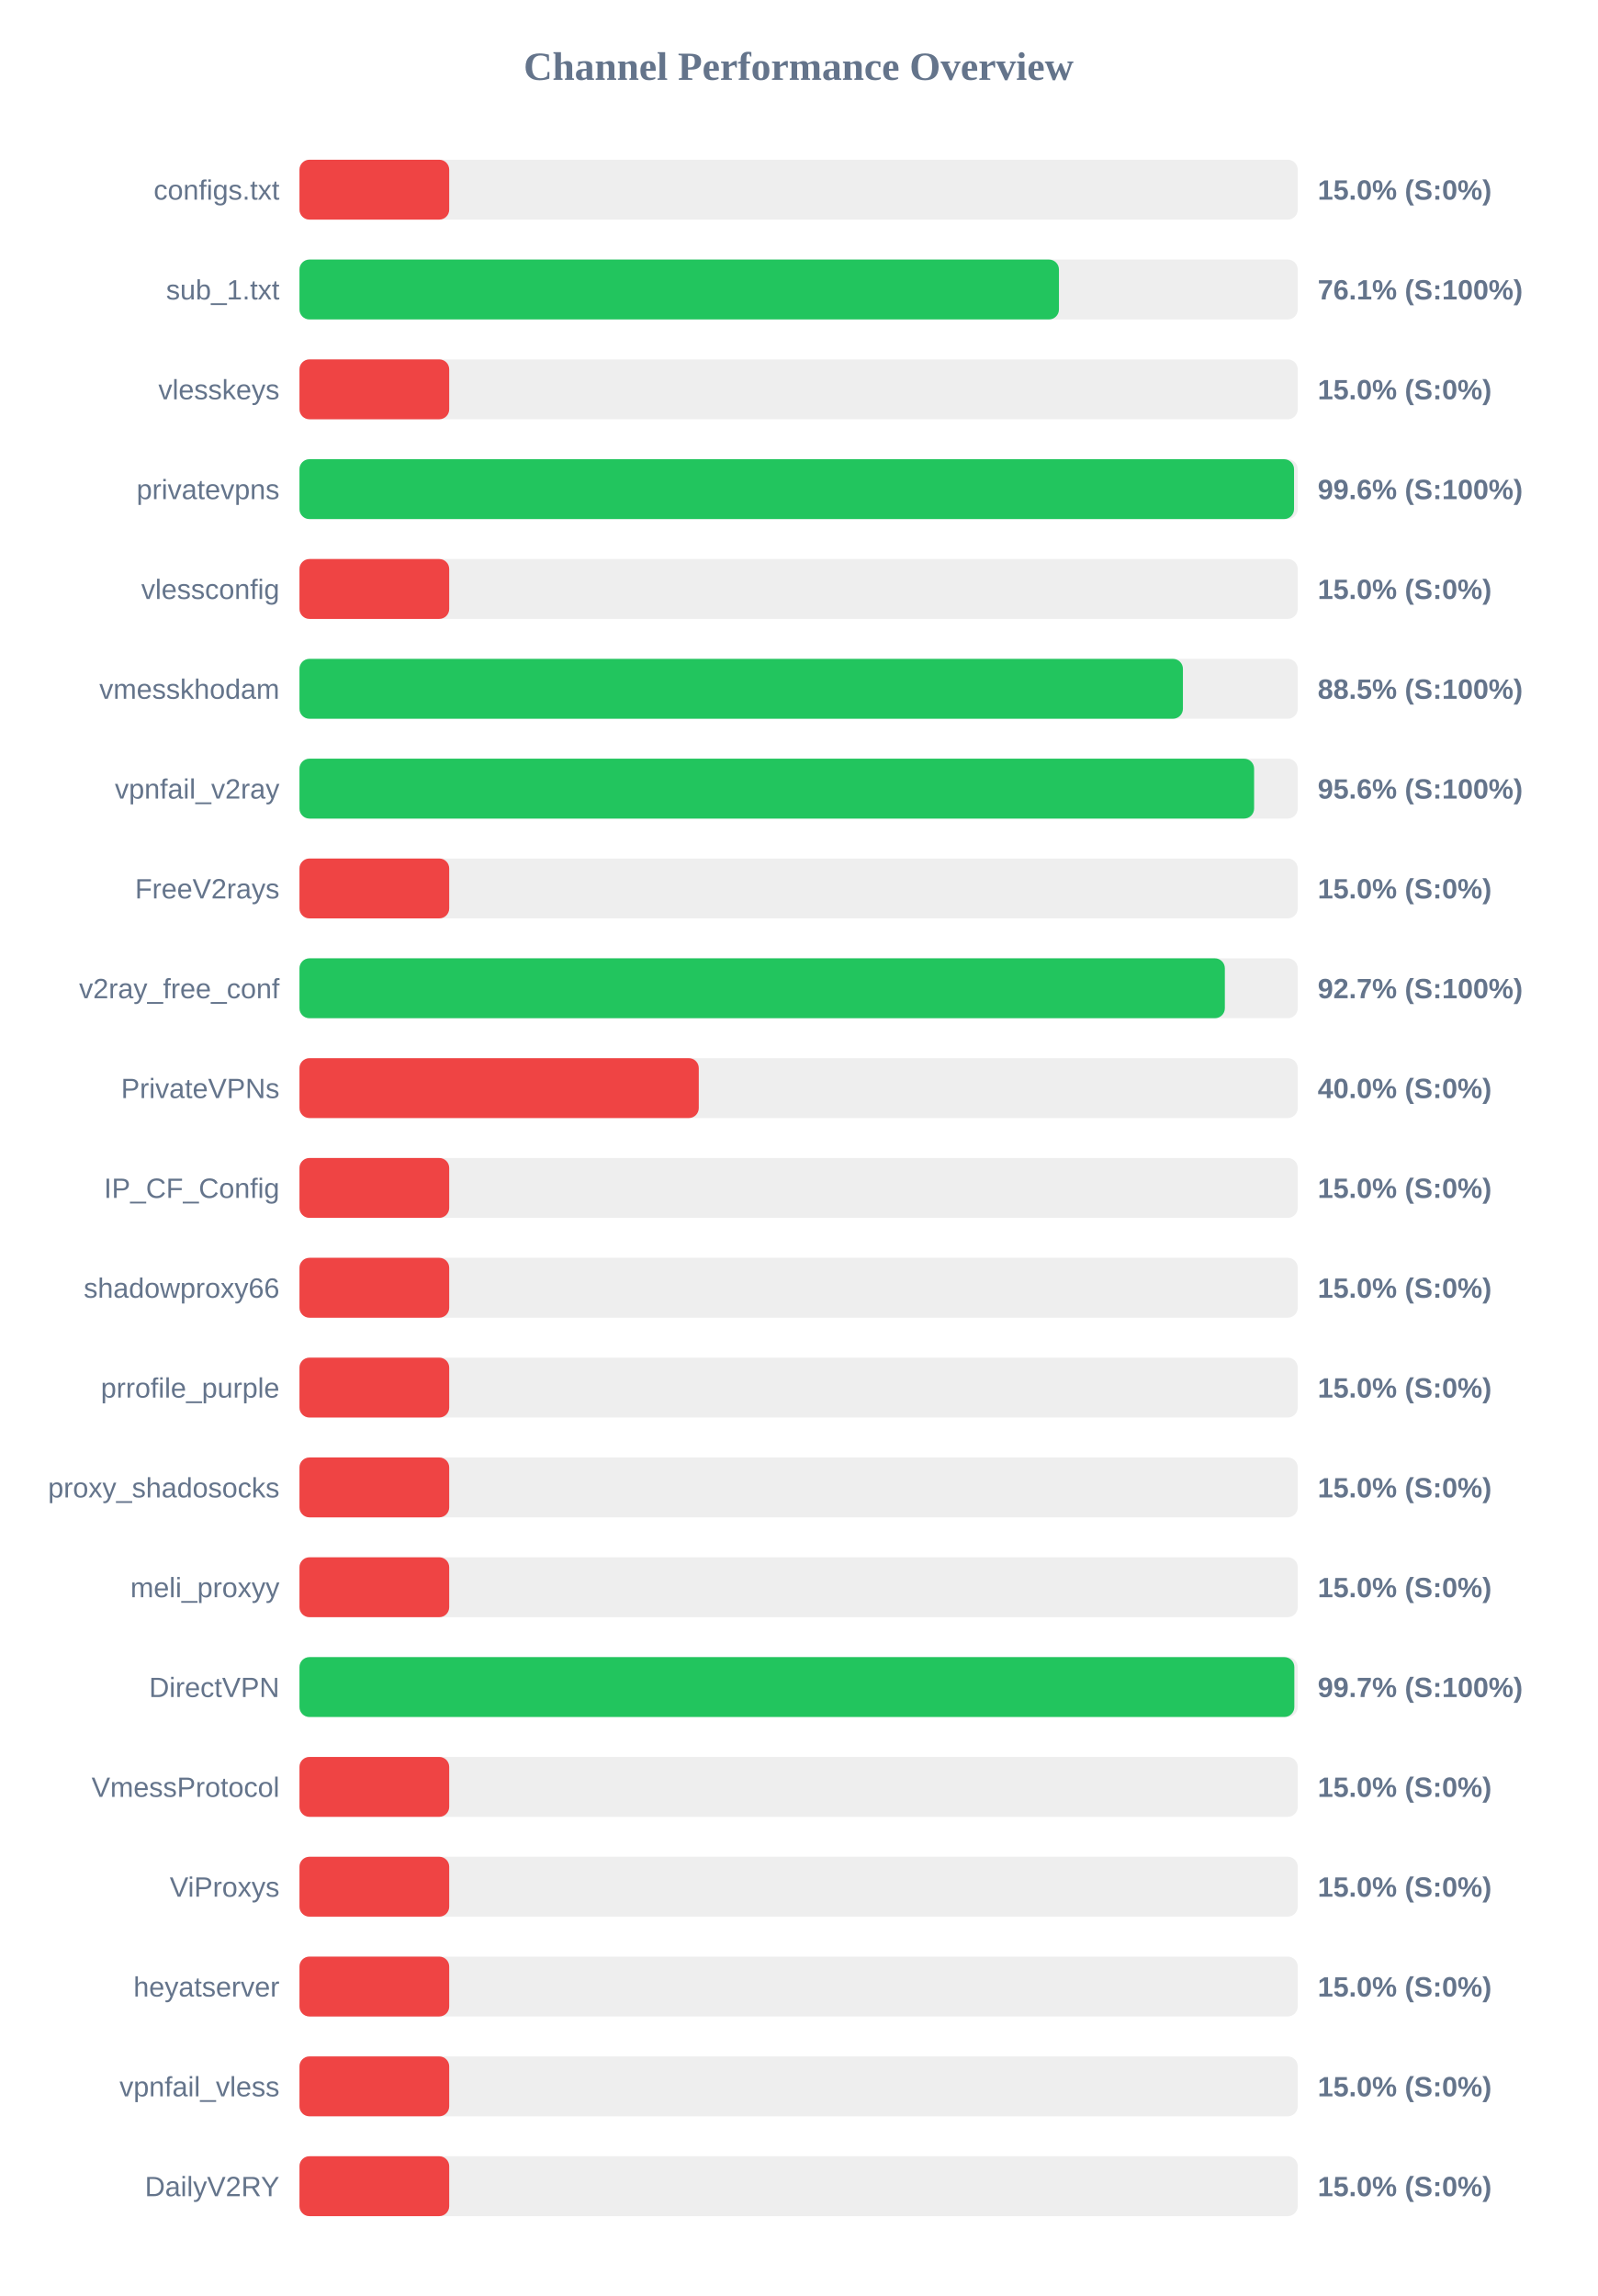
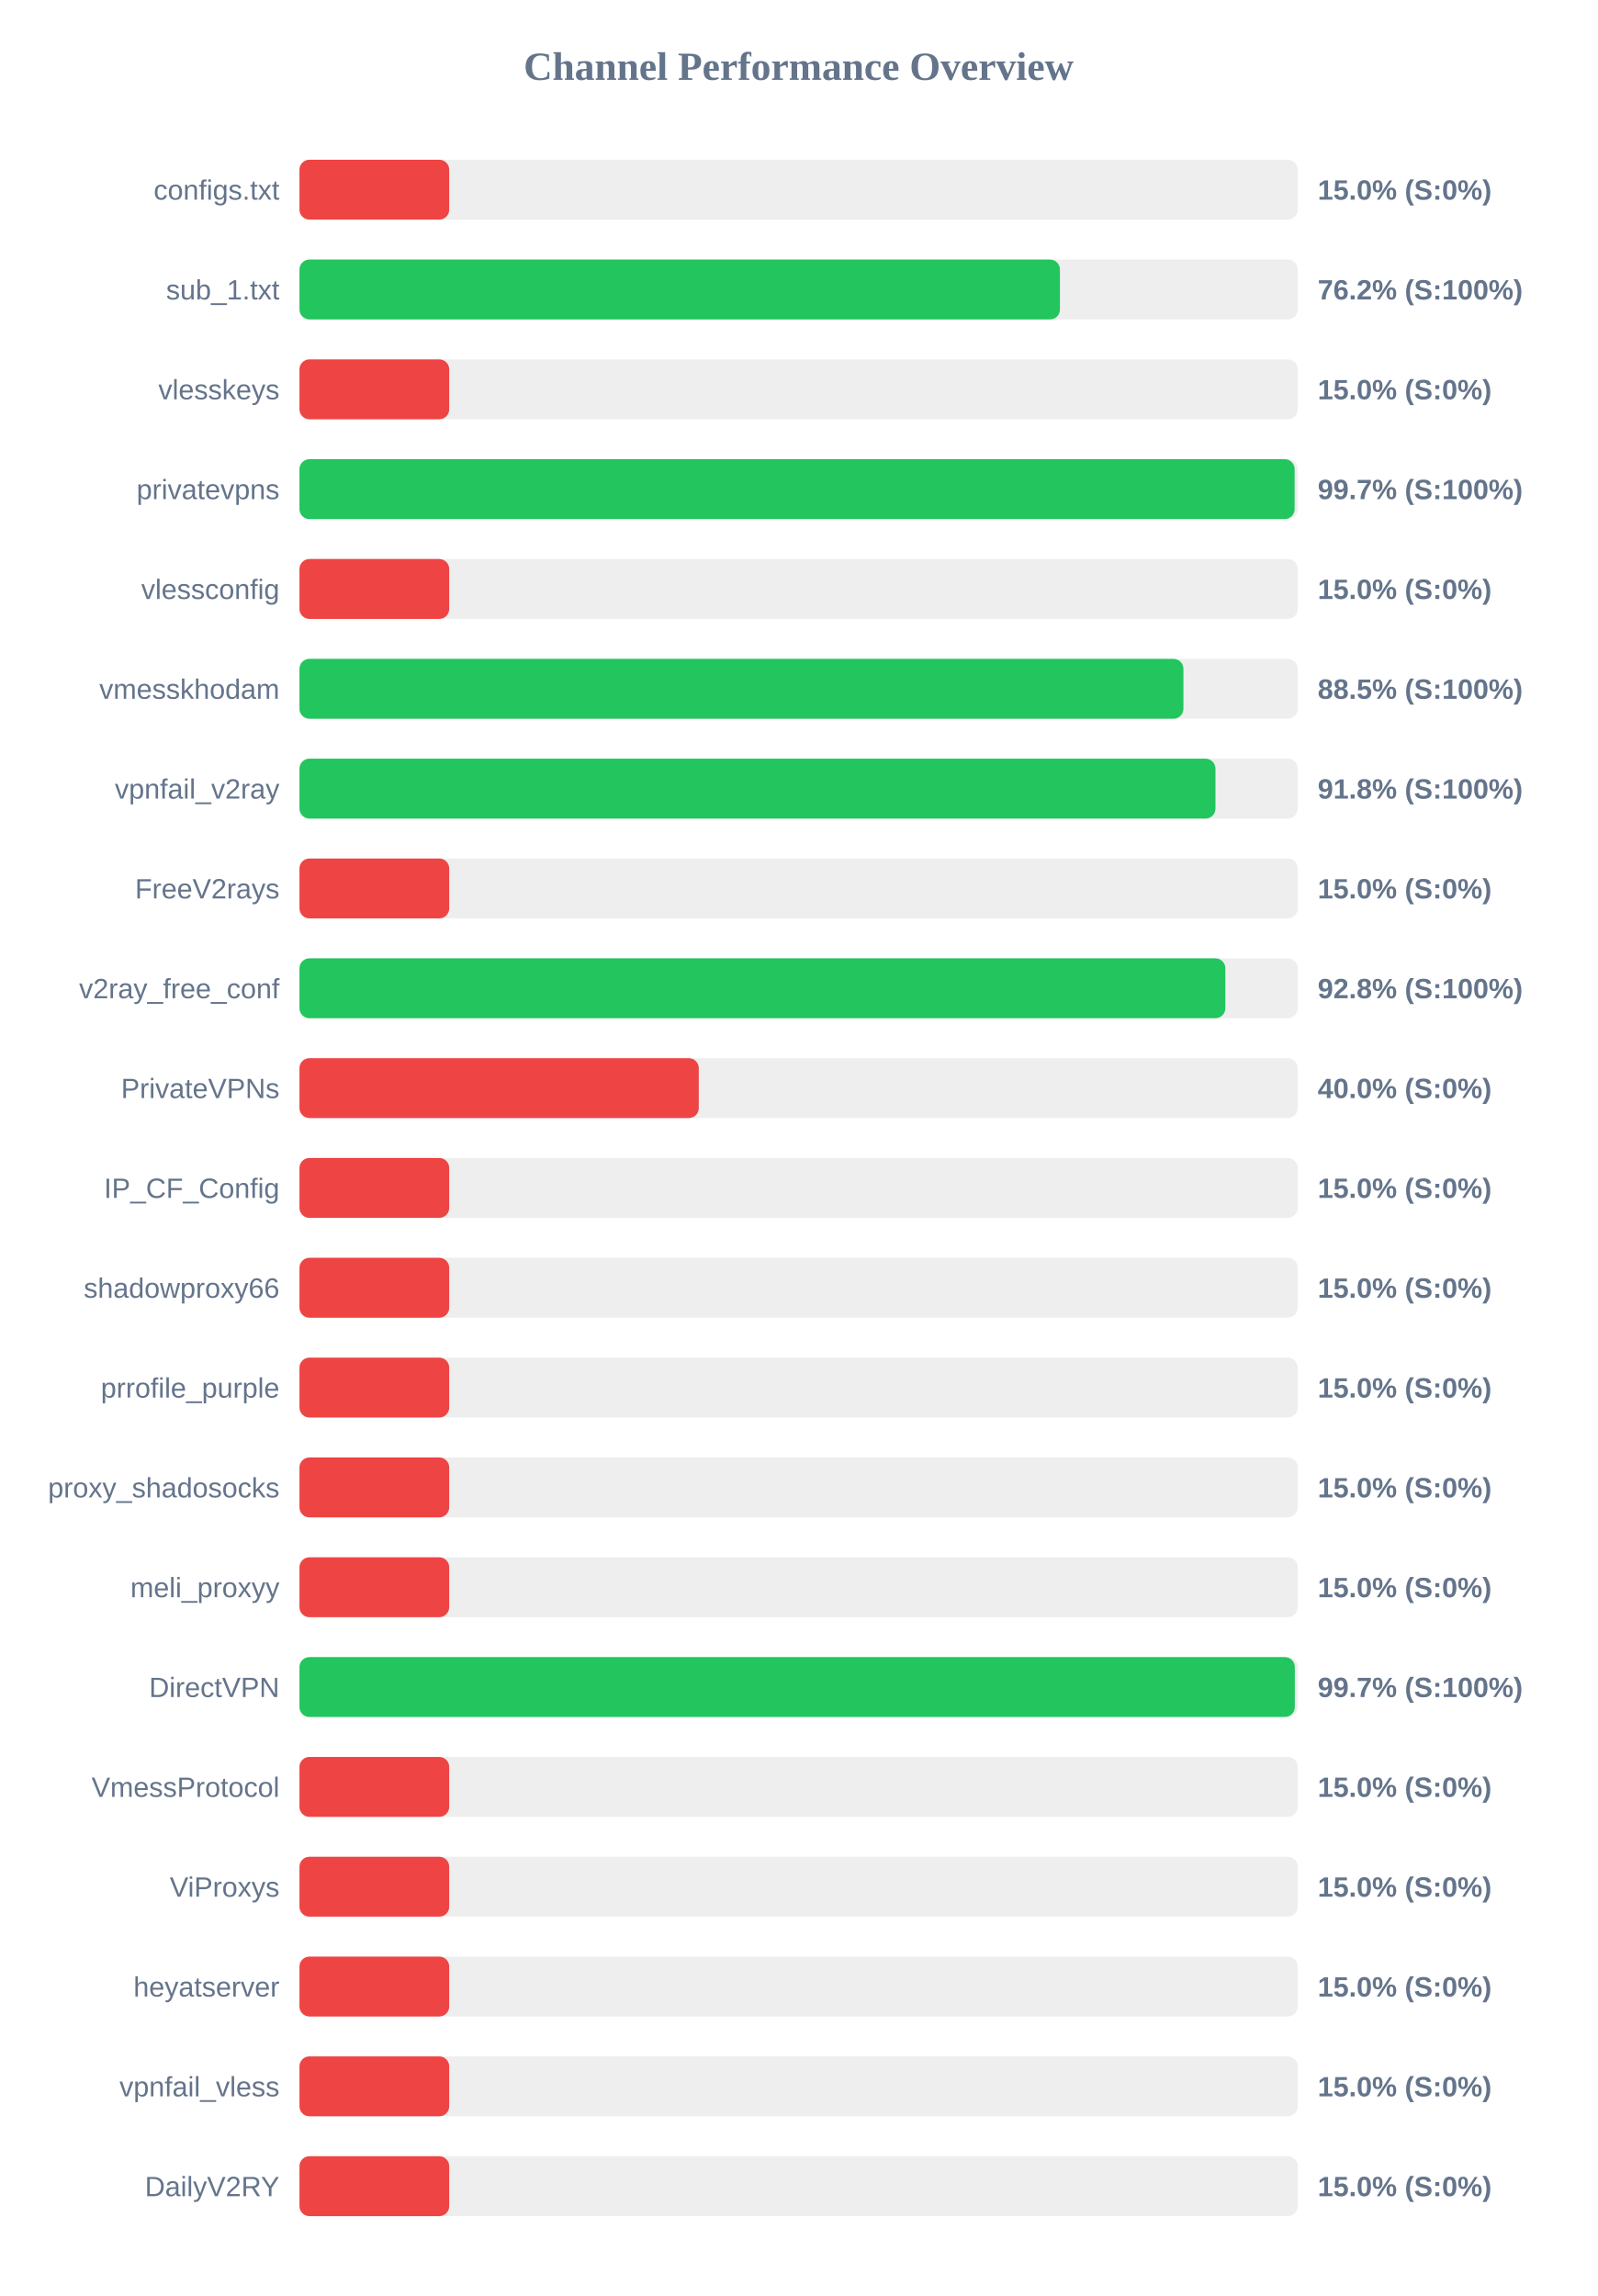
<svg xmlns="http://www.w3.org/2000/svg" width="800" height="1150" version="1.1">
  <style>
        .row { font: 14px Arial; fill: #64748b; }
        .score { font: bold 14px Arial; fill: #64748b; }
    </style>
  <text x="400" y="40" text-anchor="middle" font-size="20px" font-weight="bold" fill="#64748b">Channel Performance Overview</text>
  <rect x="150" y="80" width="500" height="30" fill="#eee" rx="5" />
  <rect x="150" y="80" width="75.0" height="30" fill="#ef4444" rx="5" />
  <text x="140" y="100" text-anchor="end" class="row">configs.txt</text>
  <text x="660" y="100" text-anchor="start" class="score">15.0% (S:0%)</text>
  <rect x="150" y="130" width="500" height="30" fill="#eee" rx="5" />
-   <rect x="150" y="130" width="380.4" height="30" fill="#22c55e" rx="5" />
+   <rect x="150" y="130" width="380.9" height="30" fill="#22c55e" rx="5" />
  <text x="140" y="150" text-anchor="end" class="row">sub_1.txt</text>
-   <text x="660" y="150" text-anchor="start" class="score">76.1% (S:100%)</text>
+   <text x="660" y="150" text-anchor="start" class="score">76.2% (S:100%)</text>
  <rect x="150" y="180" width="500" height="30" fill="#eee" rx="5" />
  <rect x="150" y="180" width="75.0" height="30" fill="#ef4444" rx="5" />
  <text x="140" y="200" text-anchor="end" class="row">vlesskeys</text>
  <text x="660" y="200" text-anchor="start" class="score">15.0% (S:0%)</text>
  <rect x="150" y="230" width="500" height="30" fill="#eee" rx="5" />
-   <rect x="150" y="230" width="498.15" height="30" fill="#22c55e" rx="5" />
+   <rect x="150" y="230" width="498.45" height="30" fill="#22c55e" rx="5" />
  <text x="140" y="250" text-anchor="end" class="row">privatevpns</text>
-   <text x="660" y="250" text-anchor="start" class="score">99.6% (S:100%)</text>
+   <text x="660" y="250" text-anchor="start" class="score">99.7% (S:100%)</text>
  <rect x="150" y="280" width="500" height="30" fill="#eee" rx="5" />
  <rect x="150" y="280" width="75.0" height="30" fill="#ef4444" rx="5" />
  <text x="140" y="300" text-anchor="end" class="row">vlessconfig</text>
  <text x="660" y="300" text-anchor="start" class="score">15.0% (S:0%)</text>
  <rect x="150" y="330" width="500" height="30" fill="#eee" rx="5" />
-   <rect x="150" y="330" width="442.5" height="30" fill="#22c55e" rx="5" />
+   <rect x="150" y="330" width="442.75" height="30" fill="#22c55e" rx="5" />
  <text x="140" y="350" text-anchor="end" class="row">vmesskhodam</text>
  <text x="660" y="350" text-anchor="start" class="score">88.5% (S:100%)</text>
  <rect x="150" y="380" width="500" height="30" fill="#eee" rx="5" />
-   <rect x="150" y="380" width="478.15" height="30" fill="#22c55e" rx="5" />
+   <rect x="150" y="380" width="458.8" height="30" fill="#22c55e" rx="5" />
  <text x="140" y="400" text-anchor="end" class="row">vpnfail_v2ray</text>
-   <text x="660" y="400" text-anchor="start" class="score">95.6% (S:100%)</text>
+   <text x="660" y="400" text-anchor="start" class="score">91.8% (S:100%)</text>
  <rect x="150" y="430" width="500" height="30" fill="#eee" rx="5" />
  <rect x="150" y="430" width="75.0" height="30" fill="#ef4444" rx="5" />
  <text x="140" y="450" text-anchor="end" class="row">FreeV2rays</text>
  <text x="660" y="450" text-anchor="start" class="score">15.0% (S:0%)</text>
  <rect x="150" y="480" width="500" height="30" fill="#eee" rx="5" />
-   <rect x="150" y="480" width="463.5" height="30" fill="#22c55e" rx="5" />
+   <rect x="150" y="480" width="463.75" height="30" fill="#22c55e" rx="5" />
  <text x="140" y="500" text-anchor="end" class="row">v2ray_free_conf</text>
-   <text x="660" y="500" text-anchor="start" class="score">92.7% (S:100%)</text>
+   <text x="660" y="500" text-anchor="start" class="score">92.8% (S:100%)</text>
  <rect x="150" y="530" width="500" height="30" fill="#eee" rx="5" />
  <rect x="150" y="530" width="200.0" height="30" fill="#ef4444" rx="5" />
  <text x="140" y="550" text-anchor="end" class="row">PrivateVPNs</text>
  <text x="660" y="550" text-anchor="start" class="score">40.0% (S:0%)</text>
  <rect x="150" y="580" width="500" height="30" fill="#eee" rx="5" />
  <rect x="150" y="580" width="75.0" height="30" fill="#ef4444" rx="5" />
  <text x="140" y="600" text-anchor="end" class="row">IP_CF_Config</text>
  <text x="660" y="600" text-anchor="start" class="score">15.0% (S:0%)</text>
  <rect x="150" y="630" width="500" height="30" fill="#eee" rx="5" />
  <rect x="150" y="630" width="75.0" height="30" fill="#ef4444" rx="5" />
  <text x="140" y="650" text-anchor="end" class="row">shadowproxy66</text>
  <text x="660" y="650" text-anchor="start" class="score">15.0% (S:0%)</text>
  <rect x="150" y="680" width="500" height="30" fill="#eee" rx="5" />
  <rect x="150" y="680" width="75.0" height="30" fill="#ef4444" rx="5" />
  <text x="140" y="700" text-anchor="end" class="row">prrofile_purple</text>
  <text x="660" y="700" text-anchor="start" class="score">15.0% (S:0%)</text>
  <rect x="150" y="730" width="500" height="30" fill="#eee" rx="5" />
  <rect x="150" y="730" width="75.0" height="30" fill="#ef4444" rx="5" />
  <text x="140" y="750" text-anchor="end" class="row">proxy_shadosocks</text>
  <text x="660" y="750" text-anchor="start" class="score">15.0% (S:0%)</text>
  <rect x="150" y="780" width="500" height="30" fill="#eee" rx="5" />
  <rect x="150" y="780" width="75.0" height="30" fill="#ef4444" rx="5" />
  <text x="140" y="800" text-anchor="end" class="row">meli_proxyy</text>
  <text x="660" y="800" text-anchor="start" class="score">15.0% (S:0%)</text>
  <rect x="150" y="830" width="500" height="30" fill="#eee" rx="5" />
-   <rect x="150" y="830" width="498.3" height="30" fill="#22c55e" rx="5" />
+   <rect x="150" y="830" width="498.55" height="30" fill="#22c55e" rx="5" />
  <text x="140" y="850" text-anchor="end" class="row">DirectVPN</text>
  <text x="660" y="850" text-anchor="start" class="score">99.7% (S:100%)</text>
  <rect x="150" y="880" width="500" height="30" fill="#eee" rx="5" />
  <rect x="150" y="880" width="75.0" height="30" fill="#ef4444" rx="5" />
  <text x="140" y="900" text-anchor="end" class="row">VmessProtocol</text>
  <text x="660" y="900" text-anchor="start" class="score">15.0% (S:0%)</text>
  <rect x="150" y="930" width="500" height="30" fill="#eee" rx="5" />
  <rect x="150" y="930" width="75.0" height="30" fill="#ef4444" rx="5" />
  <text x="140" y="950" text-anchor="end" class="row">ViProxys</text>
  <text x="660" y="950" text-anchor="start" class="score">15.0% (S:0%)</text>
  <rect x="150" y="980" width="500" height="30" fill="#eee" rx="5" />
  <rect x="150" y="980" width="75.0" height="30" fill="#ef4444" rx="5" />
  <text x="140" y="1000" text-anchor="end" class="row">heyatserver</text>
  <text x="660" y="1000" text-anchor="start" class="score">15.0% (S:0%)</text>
  <rect x="150" y="1030" width="500" height="30" fill="#eee" rx="5" />
  <rect x="150" y="1030" width="75.0" height="30" fill="#ef4444" rx="5" />
  <text x="140" y="1050" text-anchor="end" class="row">vpnfail_vless</text>
  <text x="660" y="1050" text-anchor="start" class="score">15.0% (S:0%)</text>
  <rect x="150" y="1080" width="500" height="30" fill="#eee" rx="5" />
  <rect x="150" y="1080" width="75.0" height="30" fill="#ef4444" rx="5" />
  <text x="140" y="1100" text-anchor="end" class="row">DailyV2RY</text>
  <text x="660" y="1100" text-anchor="start" class="score">15.0% (S:0%)</text>
</svg>
